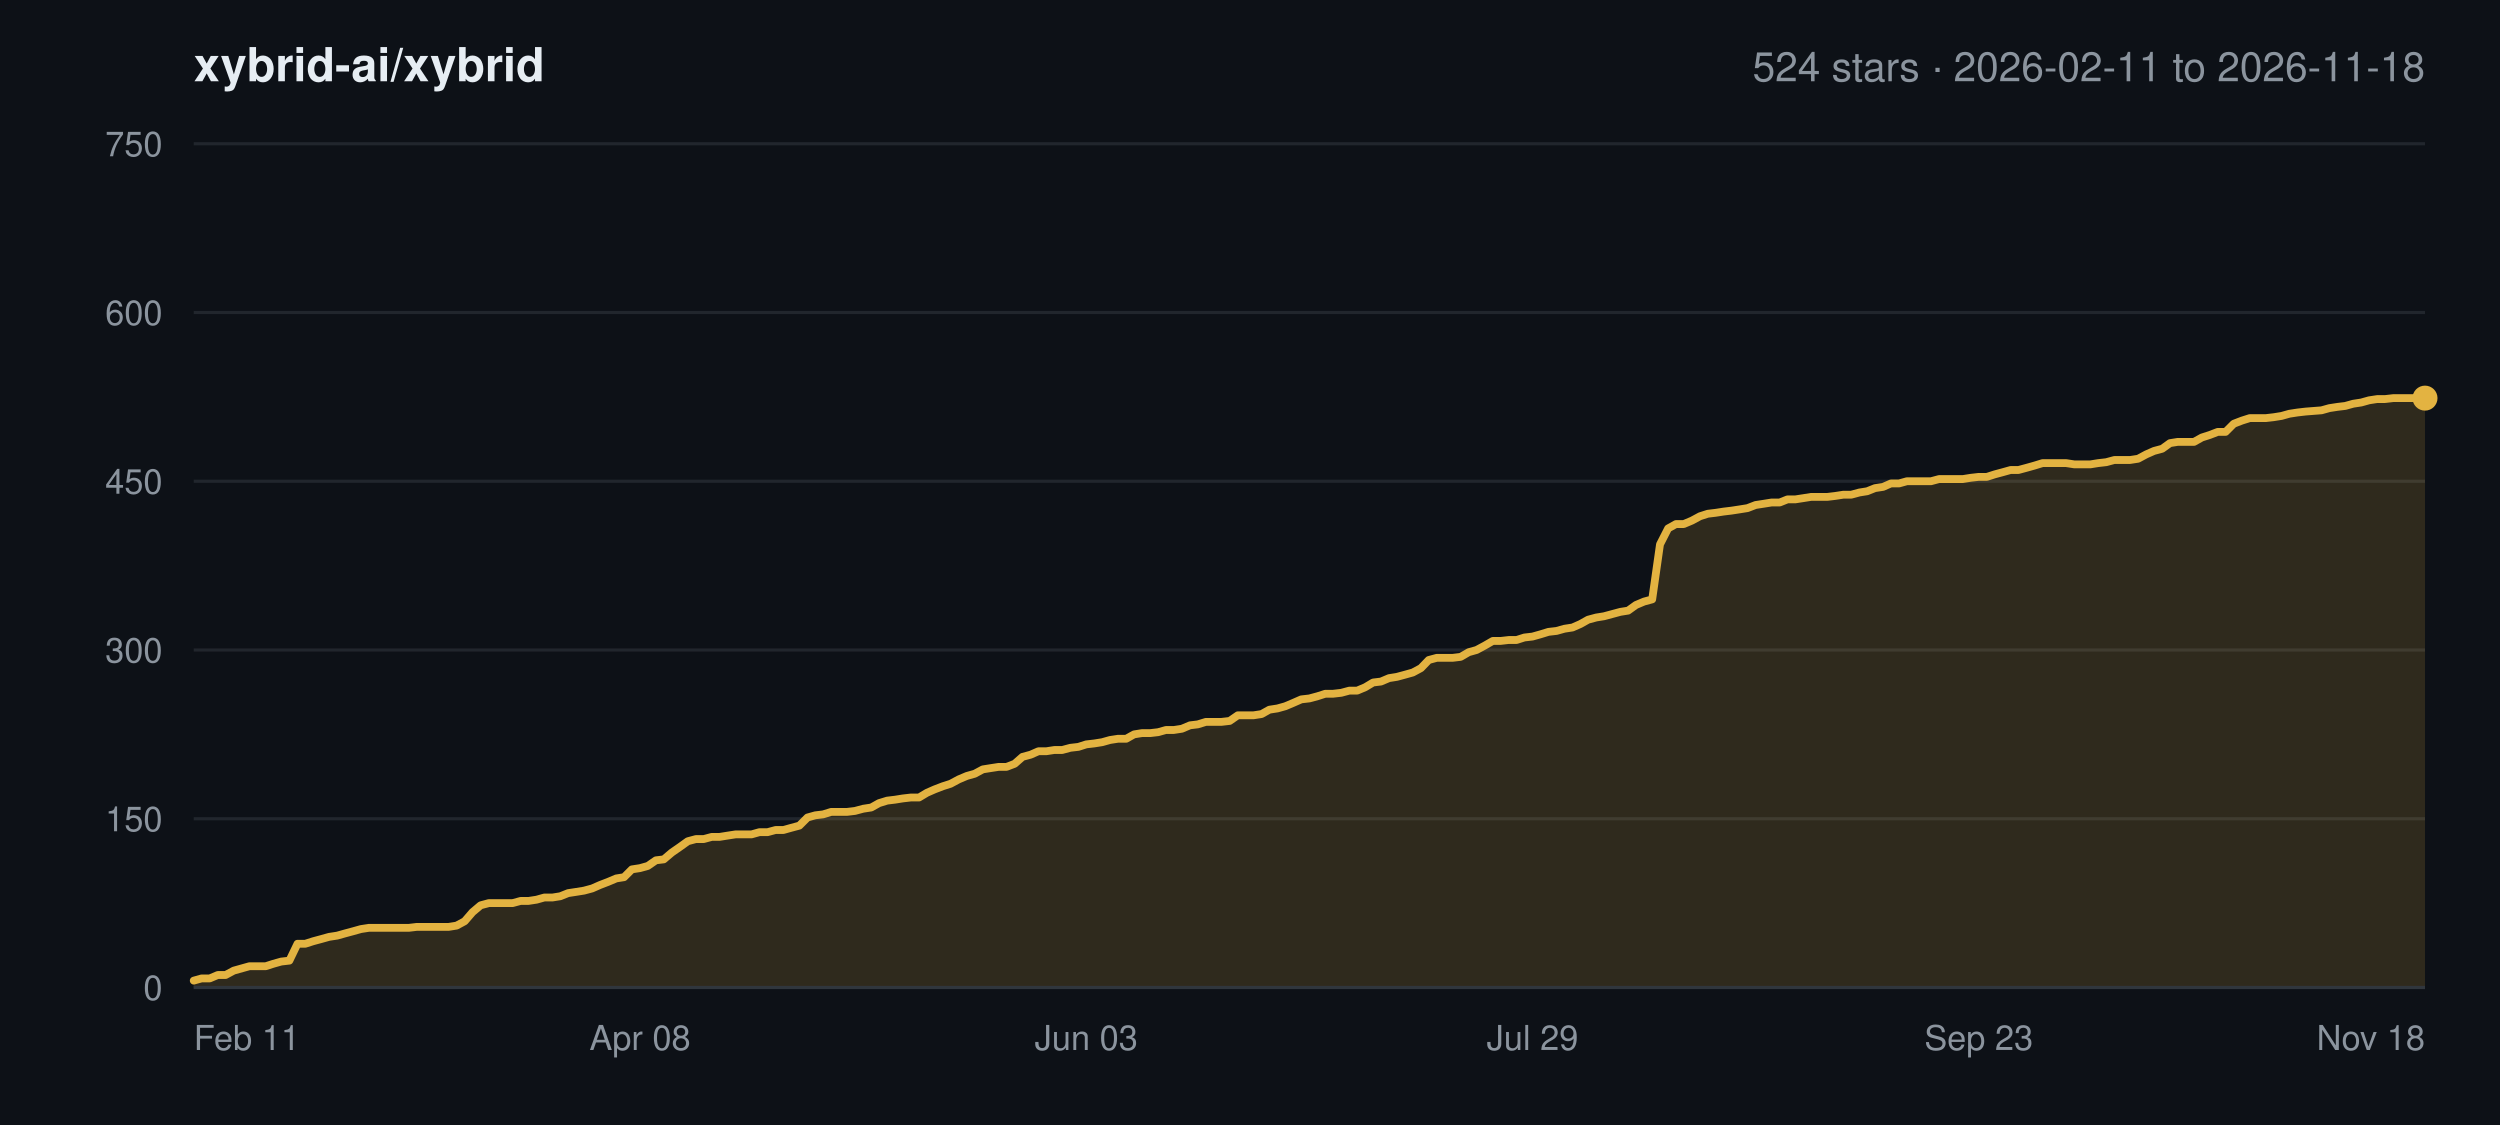
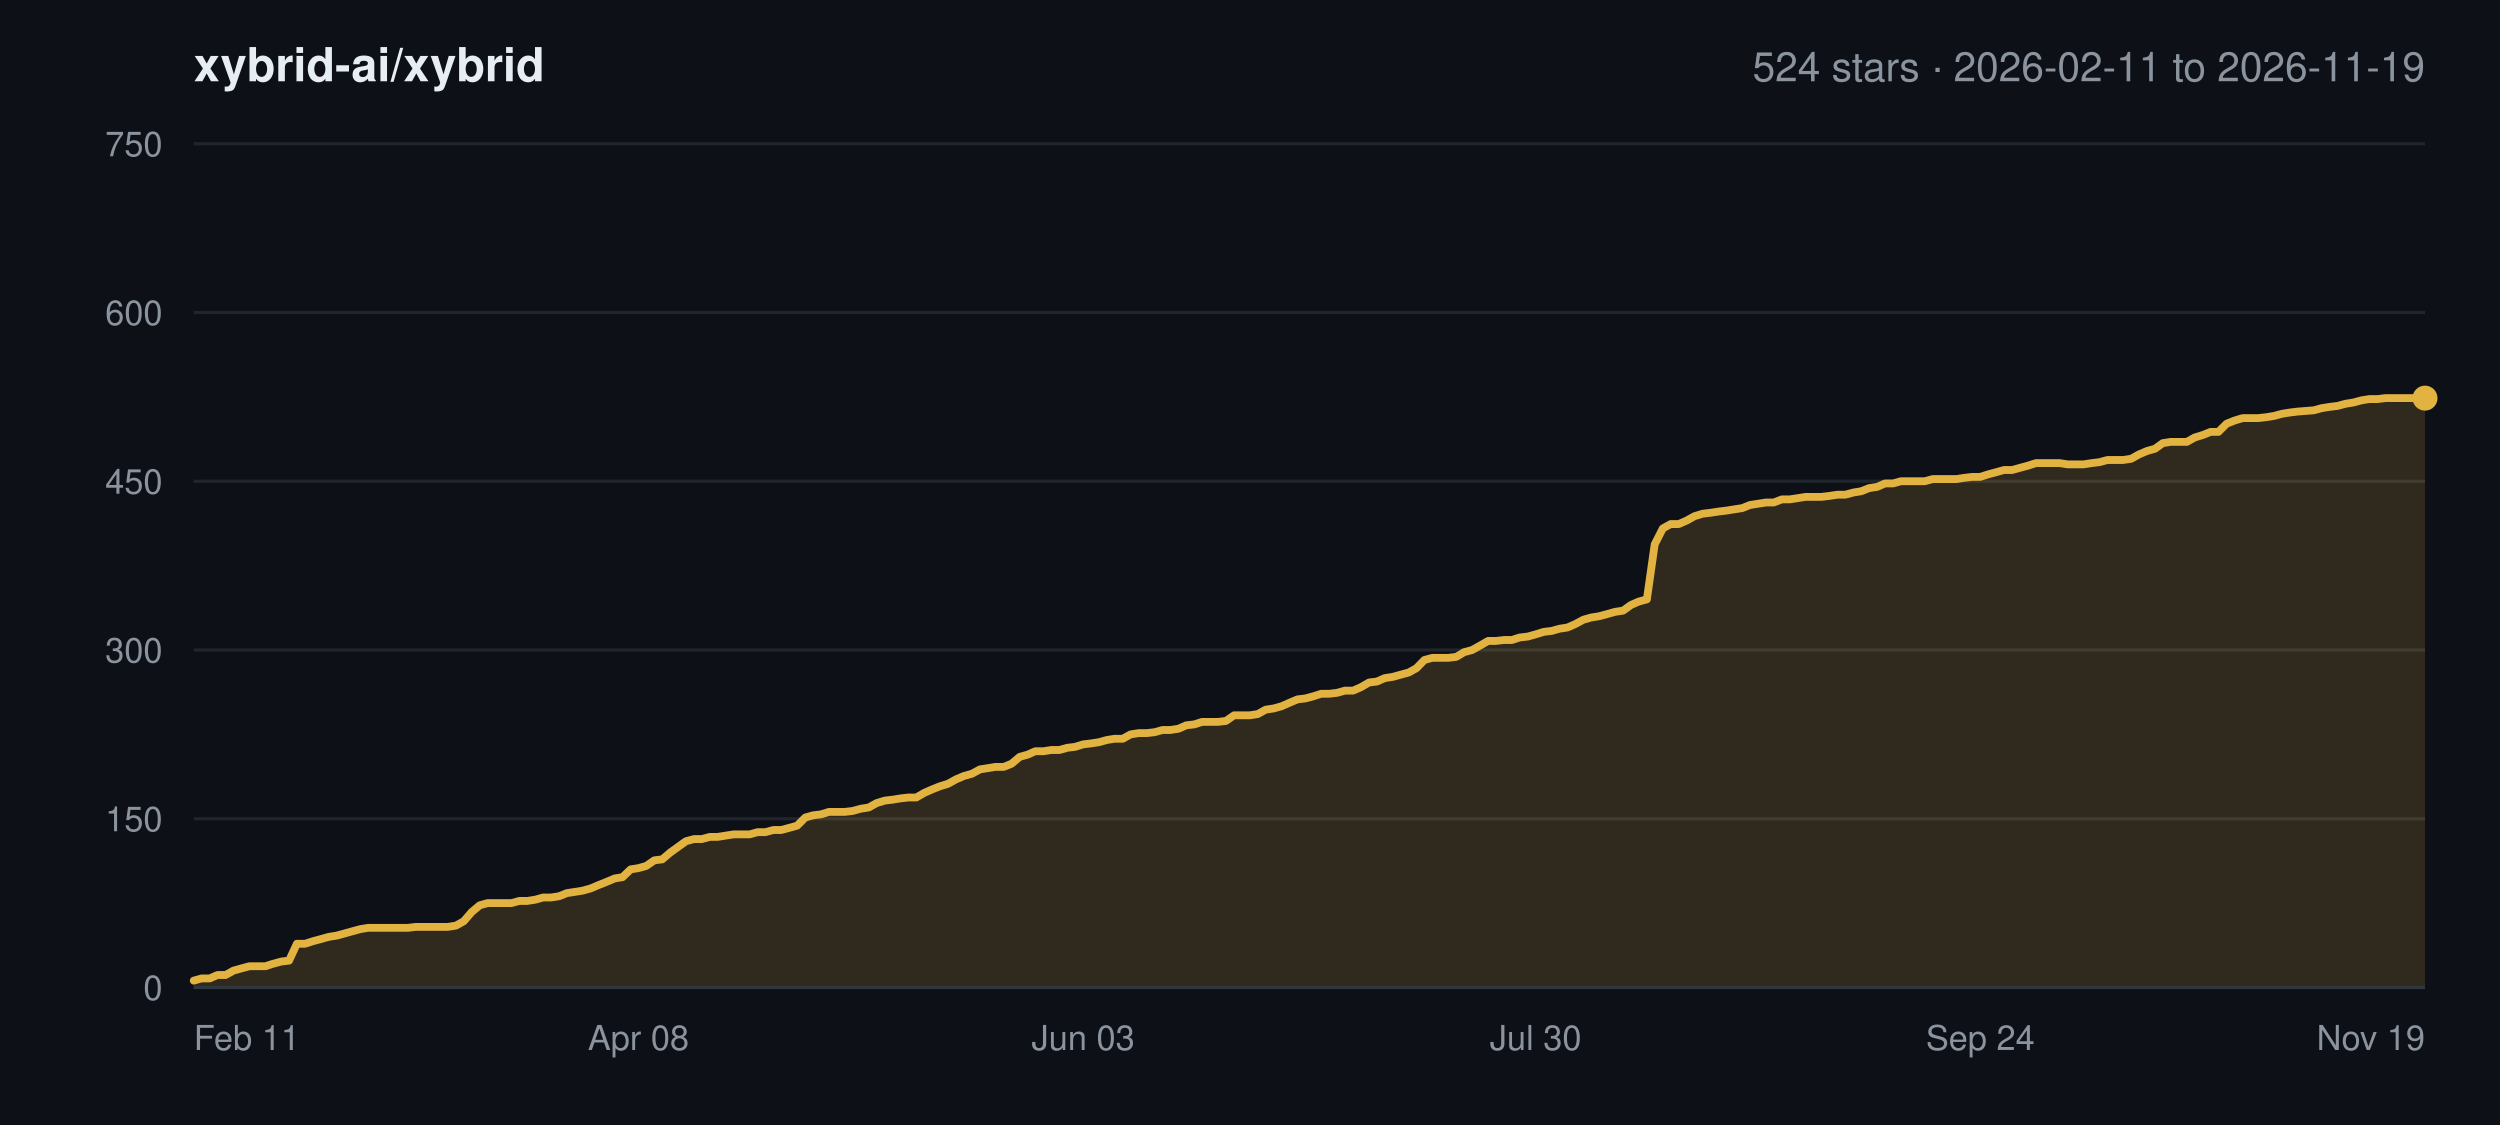
<svg xmlns="http://www.w3.org/2000/svg" width="800" height="360" viewBox="0 0 800 360" font-family="-apple-system,BlinkMacSystemFont,Segoe UI,Helvetica,Arial,sans-serif">
  <rect width="800" height="360" fill="#0d1117" />
  <text x="62" y="26" font-size="15" font-weight="600" fill="#e6edf3">xybrid-ai/xybrid</text>
-   <text x="776" y="26" font-size="13" text-anchor="end" fill="#8b949e">524 stars · 2026-02-11 to 2026-11-18</text>
+   <text x="776" y="26" font-size="13" text-anchor="end" fill="#8b949e">524 stars · 2026-02-11 to 2026-11-19</text>
  <line x1="62" y1="316.0" x2="776" y2="316.0" stroke="#21262d" stroke-width="1" />
  <text x="52" y="320.0" font-size="11" text-anchor="end" fill="#8b949e">0</text>
  <line x1="62" y1="262.0" x2="776" y2="262.0" stroke="#21262d" stroke-width="1" />
  <text x="52" y="266.0" font-size="11" text-anchor="end" fill="#8b949e">150</text>
  <line x1="62" y1="208.0" x2="776" y2="208.0" stroke="#21262d" stroke-width="1" />
  <text x="52" y="212.0" font-size="11" text-anchor="end" fill="#8b949e">300</text>
  <line x1="62" y1="154.0" x2="776" y2="154.0" stroke="#21262d" stroke-width="1" />
  <text x="52" y="158.0" font-size="11" text-anchor="end" fill="#8b949e">450</text>
  <line x1="62" y1="100.0" x2="776" y2="100.0" stroke="#21262d" stroke-width="1" />
  <text x="52" y="104.0" font-size="11" text-anchor="end" fill="#8b949e">600</text>
  <line x1="62" y1="46.0" x2="776" y2="46.0" stroke="#21262d" stroke-width="1" />
  <text x="52" y="50.0" font-size="11" text-anchor="end" fill="#8b949e">750</text>
  <text x="62.0" y="336.0" font-size="11" text-anchor="start" fill="#8b949e">Feb 11</text>
-   <text x="204.8" y="336.0" font-size="11" text-anchor="middle" fill="#8b949e">Apr 08</text>
-   <text x="347.6" y="336.0" font-size="11" text-anchor="middle" fill="#8b949e">Jun 03</text>
-   <text x="490.4" y="336.0" font-size="11" text-anchor="middle" fill="#8b949e">Jul 29</text>
-   <text x="633.2" y="336.0" font-size="11" text-anchor="middle" fill="#8b949e">Sep 23</text>
-   <text x="776.0" y="336.0" font-size="11" text-anchor="end" fill="#8b949e">Nov 18</text>
-   <polygon points="62.0,316.0 62.0,313.8 64.5,313.1 67.1,313.1 69.7,312.0 72.2,312.0 74.8,310.6 77.3,309.9 79.8,309.2 82.4,309.2 85.0,309.2 87.5,308.4 90.0,307.7 92.6,307.4 95.2,302.0 97.7,302.0 100.2,301.2 102.8,300.5 105.3,299.8 107.9,299.4 110.4,298.7 113.0,298.0 115.5,297.3 118.1,296.9 120.7,296.9 123.2,296.9 125.8,296.9 128.3,296.9 130.9,296.9 133.4,296.6 135.9,296.6 138.5,296.6 141.1,296.6 143.6,296.6 146.1,296.2 148.7,294.8 151.2,291.9 153.8,289.7 156.4,289.0 158.9,289.0 161.4,289.0 164.0,289.0 166.6,288.3 169.1,288.3 171.7,287.9 174.2,287.2 176.8,287.2 179.3,286.8 181.8,285.8 184.4,285.4 186.9,285.0 189.5,284.3 192.0,283.2 194.6,282.2 197.2,281.1 199.7,280.7 202.2,278.2 204.8,277.8 207.3,277.1 209.9,275.3 212.4,275.0 215.0,272.8 217.6,271.0 220.1,269.2 222.7,268.5 225.2,268.5 227.8,267.8 230.3,267.8 232.8,267.4 235.4,267.0 238.0,267.0 240.5,267.0 243.0,266.3 245.6,266.3 248.2,265.6 250.7,265.6 253.2,264.9 255.8,264.2 258.4,261.6 260.9,260.9 263.4,260.6 266.0,259.8 268.6,259.8 271.1,259.8 273.6,259.5 276.2,258.8 278.8,258.4 281.3,257.0 283.9,256.2 286.4,255.9 288.9,255.5 291.5,255.2 294.1,255.2 296.6,253.7 299.1,252.6 301.7,251.6 304.2,250.8 306.8,249.4 309.4,248.3 311.9,247.6 314.5,246.2 317.0,245.8 319.6,245.4 322.1,245.4 324.7,244.4 327.2,242.2 329.8,241.5 332.3,240.4 334.8,240.4 337.4,240.0 339.9,240.0 342.5,239.3 345.1,239.0 347.6,238.2 350.2,237.9 352.7,237.5 355.2,236.8 357.8,236.4 360.4,236.4 362.9,235.0 365.4,234.6 368.0,234.6 370.6,234.3 373.1,233.6 375.6,233.6 378.2,233.2 380.8,232.1 383.3,231.8 385.9,231.0 388.4,231.0 390.9,231.0 393.5,230.7 396.1,228.9 398.6,228.9 401.1,228.9 403.7,228.5 406.2,227.1 408.8,226.7 411.3,226.0 413.9,224.9 416.4,223.8 419.0,223.5 421.6,222.8 424.1,222.0 426.6,222.0 429.2,221.7 431.8,221.0 434.3,221.0 436.9,219.9 439.4,218.4 441.9,218.1 444.5,217.0 447.0,216.6 449.6,215.9 452.1,215.2 454.7,213.8 457.2,211.2 459.8,210.5 462.4,210.5 464.9,210.5 467.4,210.2 470.0,208.7 472.5,208.0 475.1,206.6 477.7,205.1 480.2,205.1 482.8,204.8 485.3,204.8 487.8,204.0 490.4,203.7 492.9,203.0 495.5,202.2 498.1,201.9 500.6,201.2 503.2,200.8 505.7,199.7 508.2,198.3 510.8,197.6 513.3,197.2 515.9,196.5 518.5,195.8 521.0,195.4 523.5,193.6 526.1,192.5 528.7,191.8 531.2,174.2 533.8,169.1 536.3,167.7 538.8,167.7 541.4,166.6 544.0,165.2 546.5,164.4 549.0,164.1 551.6,163.7 554.1,163.4 556.7,163.0 559.2,162.6 561.8,161.6 564.4,161.2 566.9,160.8 569.5,160.8 572.0,159.8 574.5,159.8 577.1,159.4 579.6,159.0 582.2,159.0 584.8,159.0 587.3,158.7 589.9,158.3 592.4,158.3 595.0,157.6 597.5,157.2 600.0,156.2 602.6,155.8 605.1,154.7 607.7,154.7 610.2,154.0 612.8,154.0 615.4,154.0 617.9,154.0 620.5,153.3 623.0,153.3 625.5,153.3 628.1,153.3 630.6,152.9 633.2,152.6 635.8,152.6 638.3,151.8 640.9,151.1 643.4,150.4 645.9,150.4 648.5,149.7 651.0,149.0 653.6,148.2 656.1,148.2 658.7,148.2 661.2,148.2 663.8,148.6 666.4,148.6 668.9,148.6 671.4,148.2 674.0,147.9 676.6,147.2 679.1,147.2 681.6,147.2 684.2,146.8 686.8,145.4 689.3,144.3 691.9,143.6 694.4,141.8 696.9,141.4 699.5,141.4 702.1,141.4 704.6,140.0 707.1,139.2 709.7,138.2 712.2,138.2 714.8,135.6 717.4,134.6 719.9,133.8 722.5,133.8 725.0,133.8 727.6,133.5 730.1,133.1 732.6,132.4 735.2,132.0 737.8,131.7 742.9,131.3 745.4,130.6 748.0,130.2 750.5,129.9 753.0,129.2 755.6,128.8 758.1,128.1 760.7,127.7 763.2,127.7 765.8,127.4 768.4,127.4 770.9,127.4 773.5,127.4 776.0,127.4 776.0,316.0" fill="#e3b341" fill-opacity="0.16" />
-   <polyline points="62.0,313.8 64.5,313.1 67.1,313.1 69.7,312.0 72.2,312.0 74.8,310.6 77.3,309.9 79.8,309.2 82.4,309.2 85.0,309.2 87.5,308.4 90.0,307.7 92.6,307.4 95.2,302.0 97.7,302.0 100.2,301.2 102.8,300.5 105.3,299.8 107.9,299.4 110.4,298.7 113.0,298.0 115.5,297.3 118.1,296.9 120.7,296.9 123.2,296.9 125.8,296.9 128.3,296.9 130.9,296.9 133.4,296.6 135.9,296.6 138.5,296.6 141.1,296.6 143.6,296.6 146.1,296.2 148.7,294.8 151.2,291.9 153.8,289.7 156.4,289.0 158.9,289.0 161.4,289.0 164.0,289.0 166.6,288.3 169.1,288.3 171.7,287.9 174.2,287.2 176.8,287.2 179.3,286.8 181.8,285.8 184.4,285.4 186.9,285.0 189.5,284.3 192.0,283.2 194.6,282.2 197.2,281.1 199.7,280.7 202.2,278.2 204.8,277.8 207.3,277.1 209.9,275.3 212.4,275.0 215.0,272.8 217.6,271.0 220.1,269.2 222.7,268.5 225.2,268.5 227.8,267.8 230.3,267.8 232.8,267.4 235.4,267.0 238.0,267.0 240.5,267.0 243.0,266.3 245.6,266.3 248.2,265.6 250.7,265.6 253.2,264.9 255.8,264.2 258.4,261.6 260.9,260.9 263.4,260.6 266.0,259.8 268.6,259.8 271.1,259.8 273.6,259.5 276.2,258.8 278.8,258.4 281.3,257.0 283.9,256.2 286.4,255.9 288.9,255.5 291.5,255.2 294.1,255.2 296.6,253.7 299.1,252.6 301.7,251.6 304.2,250.8 306.8,249.4 309.4,248.3 311.9,247.6 314.5,246.2 317.0,245.8 319.6,245.4 322.1,245.4 324.7,244.4 327.2,242.2 329.8,241.5 332.3,240.4 334.8,240.4 337.4,240.0 339.9,240.0 342.5,239.3 345.1,239.0 347.6,238.2 350.2,237.9 352.7,237.5 355.2,236.8 357.8,236.4 360.4,236.4 362.9,235.0 365.4,234.6 368.0,234.6 370.6,234.3 373.1,233.6 375.6,233.6 378.2,233.2 380.8,232.1 383.3,231.8 385.9,231.0 388.4,231.0 390.9,231.0 393.5,230.7 396.1,228.9 398.6,228.9 401.1,228.9 403.7,228.5 406.2,227.1 408.8,226.7 411.3,226.0 413.9,224.9 416.4,223.8 419.0,223.5 421.6,222.8 424.1,222.0 426.6,222.0 429.2,221.7 431.8,221.0 434.3,221.0 436.9,219.9 439.4,218.4 441.9,218.1 444.5,217.0 447.0,216.6 449.6,215.9 452.1,215.2 454.7,213.8 457.2,211.2 459.8,210.5 462.4,210.5 464.9,210.5 467.4,210.2 470.0,208.7 472.5,208.0 475.1,206.6 477.7,205.1 480.2,205.1 482.8,204.8 485.3,204.8 487.8,204.0 490.4,203.7 492.9,203.0 495.5,202.2 498.1,201.9 500.6,201.2 503.2,200.8 505.7,199.7 508.2,198.3 510.8,197.6 513.3,197.2 515.9,196.5 518.5,195.8 521.0,195.4 523.5,193.6 526.1,192.5 528.7,191.8 531.2,174.2 533.8,169.1 536.3,167.7 538.8,167.7 541.4,166.6 544.0,165.2 546.5,164.4 549.0,164.1 551.6,163.7 554.1,163.4 556.7,163.0 559.2,162.6 561.8,161.6 564.4,161.2 566.9,160.8 569.5,160.8 572.0,159.8 574.5,159.8 577.1,159.4 579.6,159.0 582.2,159.0 584.8,159.0 587.3,158.7 589.9,158.3 592.4,158.3 595.0,157.6 597.5,157.2 600.0,156.2 602.6,155.8 605.1,154.7 607.7,154.7 610.2,154.0 612.8,154.0 615.4,154.0 617.9,154.0 620.5,153.3 623.0,153.3 625.5,153.3 628.1,153.3 630.6,152.9 633.2,152.6 635.8,152.6 638.3,151.8 640.9,151.1 643.4,150.4 645.9,150.4 648.5,149.7 651.0,149.0 653.6,148.2 656.1,148.2 658.7,148.2 661.2,148.2 663.8,148.6 666.4,148.6 668.9,148.6 671.4,148.2 674.0,147.9 676.6,147.2 679.1,147.2 681.6,147.2 684.2,146.8 686.8,145.4 689.3,144.3 691.9,143.6 694.4,141.8 696.9,141.4 699.5,141.4 702.1,141.4 704.6,140.0 707.1,139.2 709.7,138.2 712.2,138.2 714.8,135.6 717.4,134.6 719.9,133.8 722.5,133.8 725.0,133.8 727.6,133.5 730.1,133.1 732.6,132.4 735.2,132.0 737.8,131.7 742.9,131.3 745.4,130.6 748.0,130.2 750.5,129.9 753.0,129.2 755.6,128.8 758.1,128.1 760.7,127.7 763.2,127.7 765.8,127.4 768.4,127.4 770.9,127.4 773.5,127.4 776.0,127.4" fill="none" stroke="#e3b341" stroke-width="2.5" stroke-linejoin="round" stroke-linecap="round" />
+   <text x="204.3" y="336.0" font-size="11" text-anchor="middle" fill="#8b949e">Apr 08</text>
+   <text x="346.6" y="336.0" font-size="11" text-anchor="middle" fill="#8b949e">Jun 03</text>
+   <text x="491.4" y="336.0" font-size="11" text-anchor="middle" fill="#8b949e">Jul 30</text>
+   <text x="633.7" y="336.0" font-size="11" text-anchor="middle" fill="#8b949e">Sep 24</text>
+   <text x="776.0" y="336.0" font-size="11" text-anchor="end" fill="#8b949e">Nov 19</text>
+   <polygon points="62.0,316.0 62.0,313.8 64.5,313.1 67.1,313.1 69.6,312.0 72.2,312.0 74.7,310.6 77.2,309.9 79.8,309.2 82.3,309.2 84.9,309.2 87.4,308.4 90.0,307.7 92.5,307.4 95.0,302.0 97.6,302.0 100.1,301.2 102.7,300.5 105.2,299.8 107.7,299.4 110.3,298.7 112.8,298.0 115.4,297.3 117.9,296.9 120.4,296.9 123.0,296.9 125.5,296.9 128.1,296.9 130.6,296.9 133.1,296.6 135.7,296.6 138.2,296.6 140.8,296.6 143.3,296.6 145.9,296.2 148.4,294.8 150.9,291.9 153.5,289.7 156.0,289.0 158.6,289.0 161.1,289.0 163.6,289.0 166.2,288.3 168.7,288.3 171.3,287.9 173.8,287.2 176.3,287.2 178.9,286.8 181.4,285.8 184.0,285.4 186.5,285.0 189.0,284.3 191.6,283.2 194.1,282.2 196.7,281.1 199.2,280.7 201.8,278.2 204.3,277.8 206.8,277.1 209.4,275.3 211.9,275.0 214.5,272.8 217.0,271.0 219.5,269.2 222.1,268.5 224.6,268.5 227.2,267.8 229.7,267.8 232.2,267.4 234.8,267.0 237.3,267.0 239.9,267.0 242.4,266.3 244.9,266.3 247.5,265.6 250.0,265.6 252.6,264.9 255.1,264.2 257.7,261.6 260.2,260.9 262.7,260.6 265.3,259.8 267.8,259.8 270.4,259.8 272.9,259.5 275.4,258.8 278.0,258.4 280.5,257.0 283.1,256.2 285.6,255.9 288.1,255.5 290.7,255.2 293.2,255.2 295.8,253.7 298.3,252.6 300.8,251.6 303.4,250.8 305.9,249.4 308.5,248.3 311.0,247.6 313.6,246.2 316.1,245.8 318.6,245.4 321.2,245.4 323.7,244.4 326.3,242.2 328.8,241.5 331.3,240.4 333.9,240.4 336.4,240.0 339.0,240.0 341.5,239.3 344.0,239.0 346.6,238.2 349.1,237.9 351.7,237.5 354.2,236.8 356.7,236.4 359.3,236.4 361.8,235.0 364.4,234.6 366.9,234.6 369.5,234.3 372.0,233.6 374.5,233.6 377.1,233.2 379.6,232.1 382.2,231.8 384.7,231.0 387.2,231.0 389.8,231.0 392.3,230.7 394.9,228.9 397.4,228.9 399.9,228.9 402.5,228.5 405.0,227.1 407.6,226.7 410.1,226.0 412.6,224.9 415.2,223.8 417.7,223.5 420.3,222.8 422.8,222.0 425.4,222.0 427.9,221.7 430.4,221.0 433.0,221.0 435.5,219.9 438.1,218.4 440.6,218.1 443.1,217.0 445.7,216.6 448.2,215.9 450.8,215.2 453.3,213.8 455.8,211.2 458.4,210.5 460.9,210.5 463.5,210.5 466.0,210.2 468.5,208.7 471.1,208.0 473.6,206.6 476.2,205.1 478.7,205.1 481.3,204.8 483.8,204.8 486.3,204.0 488.9,203.7 491.4,203.0 494.0,202.2 496.5,201.9 499.0,201.2 501.6,200.8 504.1,199.7 506.7,198.3 509.2,197.6 511.7,197.2 514.3,196.5 516.8,195.8 519.4,195.4 521.9,193.6 524.4,192.5 527.0,191.8 529.5,174.2 532.1,169.1 534.6,167.7 537.2,167.7 539.7,166.6 542.2,165.2 544.8,164.4 547.3,164.1 549.9,163.7 552.4,163.4 554.9,163.0 557.5,162.6 560.0,161.6 562.6,161.2 565.1,160.8 567.6,160.8 570.2,159.8 572.7,159.8 575.3,159.4 577.8,159.0 580.3,159.0 582.9,159.0 585.4,158.7 588.0,158.3 590.5,158.3 593.1,157.6 595.6,157.2 598.1,156.2 600.7,155.8 603.2,154.7 605.8,154.7 608.3,154.0 610.8,154.0 613.4,154.0 615.9,154.0 618.5,153.3 621.0,153.3 623.5,153.3 626.1,153.3 628.6,152.9 631.2,152.6 633.7,152.6 636.2,151.8 638.8,151.1 641.3,150.4 643.9,150.4 646.4,149.7 649.0,149.0 651.5,148.2 654.0,148.2 656.6,148.2 659.1,148.2 661.7,148.6 664.2,148.6 666.7,148.6 669.3,148.2 671.8,147.9 674.4,147.2 676.9,147.2 679.4,147.2 682.0,146.8 684.5,145.4 687.1,144.3 689.6,143.6 692.1,141.8 694.7,141.4 697.2,141.4 699.8,141.4 702.3,140.0 704.9,139.2 707.4,138.2 709.9,138.2 712.5,135.6 715.0,134.6 717.6,133.8 720.1,133.8 722.6,133.8 725.2,133.5 727.7,133.1 730.3,132.4 732.8,132.0 735.3,131.7 740.4,131.3 743.0,130.6 745.5,130.2 748.0,129.9 750.6,129.2 753.1,128.8 755.7,128.1 758.2,127.7 760.8,127.7 763.3,127.4 765.8,127.4 768.4,127.4 770.9,127.4 773.5,127.4 776.0,127.4 776.0,316.0" fill="#e3b341" fill-opacity="0.16" />
+   <polyline points="62.0,313.8 64.5,313.1 67.1,313.1 69.6,312.0 72.2,312.0 74.7,310.6 77.2,309.9 79.8,309.2 82.3,309.2 84.9,309.2 87.4,308.4 90.0,307.7 92.5,307.4 95.0,302.0 97.6,302.0 100.1,301.2 102.7,300.5 105.2,299.8 107.7,299.4 110.3,298.7 112.8,298.0 115.4,297.3 117.9,296.9 120.4,296.9 123.0,296.9 125.5,296.9 128.1,296.9 130.6,296.9 133.1,296.6 135.7,296.6 138.2,296.6 140.8,296.6 143.3,296.6 145.9,296.2 148.4,294.8 150.9,291.9 153.5,289.7 156.0,289.0 158.6,289.0 161.1,289.0 163.6,289.0 166.2,288.3 168.7,288.3 171.3,287.9 173.8,287.2 176.3,287.2 178.9,286.8 181.4,285.8 184.0,285.4 186.5,285.0 189.0,284.3 191.6,283.2 194.1,282.2 196.7,281.1 199.2,280.7 201.8,278.2 204.3,277.8 206.8,277.1 209.4,275.3 211.9,275.0 214.5,272.8 217.0,271.0 219.5,269.2 222.1,268.5 224.6,268.5 227.2,267.8 229.7,267.8 232.2,267.4 234.8,267.0 237.3,267.0 239.9,267.0 242.4,266.3 244.9,266.3 247.5,265.6 250.0,265.6 252.6,264.9 255.1,264.2 257.7,261.6 260.2,260.9 262.7,260.6 265.3,259.8 267.8,259.8 270.4,259.8 272.9,259.5 275.4,258.8 278.0,258.4 280.5,257.0 283.1,256.2 285.6,255.9 288.1,255.5 290.7,255.2 293.2,255.2 295.8,253.7 298.3,252.6 300.8,251.6 303.4,250.8 305.9,249.4 308.5,248.3 311.0,247.6 313.6,246.2 316.1,245.8 318.6,245.4 321.2,245.4 323.7,244.4 326.3,242.2 328.8,241.5 331.3,240.4 333.9,240.4 336.4,240.0 339.0,240.0 341.5,239.3 344.0,239.0 346.6,238.2 349.1,237.9 351.7,237.5 354.2,236.8 356.7,236.4 359.3,236.4 361.8,235.0 364.4,234.6 366.9,234.6 369.5,234.3 372.0,233.6 374.5,233.6 377.1,233.2 379.6,232.1 382.2,231.8 384.7,231.0 387.2,231.0 389.8,231.0 392.3,230.7 394.9,228.9 397.4,228.9 399.9,228.9 402.5,228.5 405.0,227.1 407.6,226.7 410.1,226.0 412.6,224.9 415.2,223.8 417.7,223.5 420.3,222.8 422.8,222.0 425.4,222.0 427.9,221.7 430.4,221.0 433.0,221.0 435.5,219.9 438.1,218.4 440.6,218.1 443.1,217.0 445.7,216.6 448.2,215.9 450.8,215.2 453.3,213.8 455.8,211.2 458.4,210.5 460.9,210.5 463.5,210.5 466.0,210.2 468.5,208.7 471.1,208.0 473.6,206.6 476.2,205.1 478.7,205.1 481.3,204.8 483.8,204.8 486.3,204.0 488.9,203.7 491.4,203.0 494.0,202.2 496.5,201.9 499.0,201.2 501.6,200.8 504.1,199.7 506.7,198.3 509.2,197.6 511.7,197.2 514.3,196.5 516.8,195.8 519.4,195.4 521.9,193.6 524.4,192.5 527.0,191.8 529.5,174.2 532.1,169.1 534.6,167.7 537.2,167.7 539.7,166.6 542.2,165.2 544.8,164.4 547.3,164.1 549.9,163.7 552.4,163.4 554.9,163.0 557.5,162.6 560.0,161.6 562.6,161.2 565.1,160.8 567.6,160.8 570.2,159.8 572.7,159.8 575.3,159.4 577.8,159.0 580.3,159.0 582.9,159.0 585.4,158.7 588.0,158.3 590.5,158.3 593.1,157.6 595.6,157.2 598.1,156.2 600.7,155.8 603.2,154.7 605.8,154.7 608.3,154.0 610.8,154.0 613.4,154.0 615.9,154.0 618.5,153.3 621.0,153.3 623.5,153.3 626.1,153.3 628.6,152.9 631.2,152.6 633.7,152.6 636.2,151.8 638.8,151.1 641.3,150.4 643.9,150.4 646.4,149.7 649.0,149.0 651.5,148.2 654.0,148.2 656.6,148.2 659.1,148.2 661.7,148.6 664.2,148.6 666.7,148.6 669.3,148.2 671.8,147.9 674.4,147.2 676.9,147.2 679.4,147.2 682.0,146.8 684.5,145.4 687.1,144.3 689.6,143.6 692.1,141.8 694.7,141.4 697.2,141.4 699.8,141.4 702.3,140.0 704.9,139.2 707.4,138.2 709.9,138.2 712.5,135.6 715.0,134.6 717.6,133.8 720.1,133.8 722.6,133.8 725.2,133.5 727.7,133.1 730.3,132.4 732.8,132.0 735.3,131.7 740.4,131.3 743.0,130.6 745.5,130.2 748.0,129.9 750.6,129.2 753.1,128.8 755.7,128.1 758.2,127.7 760.8,127.7 763.3,127.4 765.8,127.4 768.4,127.4 770.9,127.4 773.5,127.4 776.0,127.4" fill="none" stroke="#e3b341" stroke-width="2.5" stroke-linejoin="round" stroke-linecap="round" />
  <circle cx="776.0" cy="127.4" r="4" fill="#e3b341" />
  <line x1="62" y1="316.0" x2="776" y2="316.0" stroke="#30363d" stroke-width="1" />
</svg>
